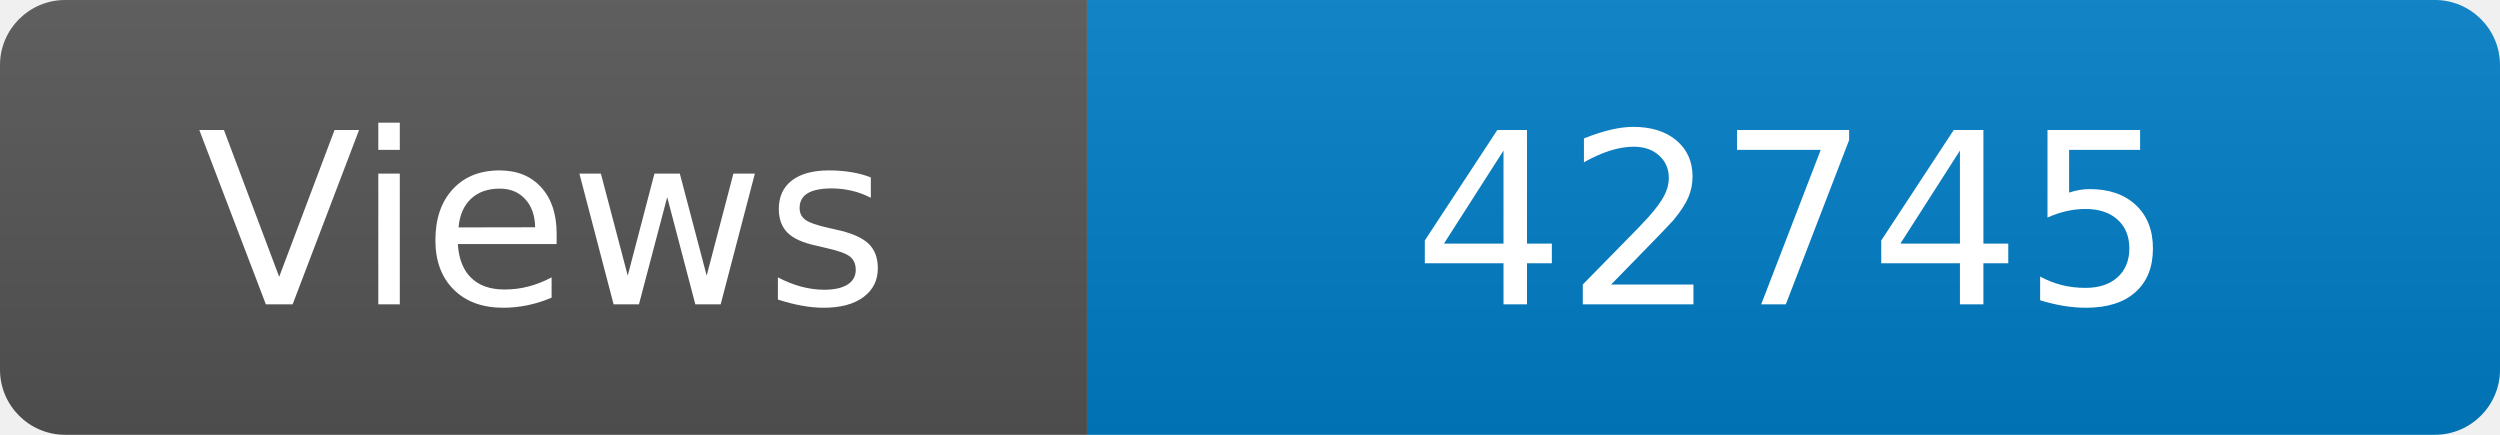
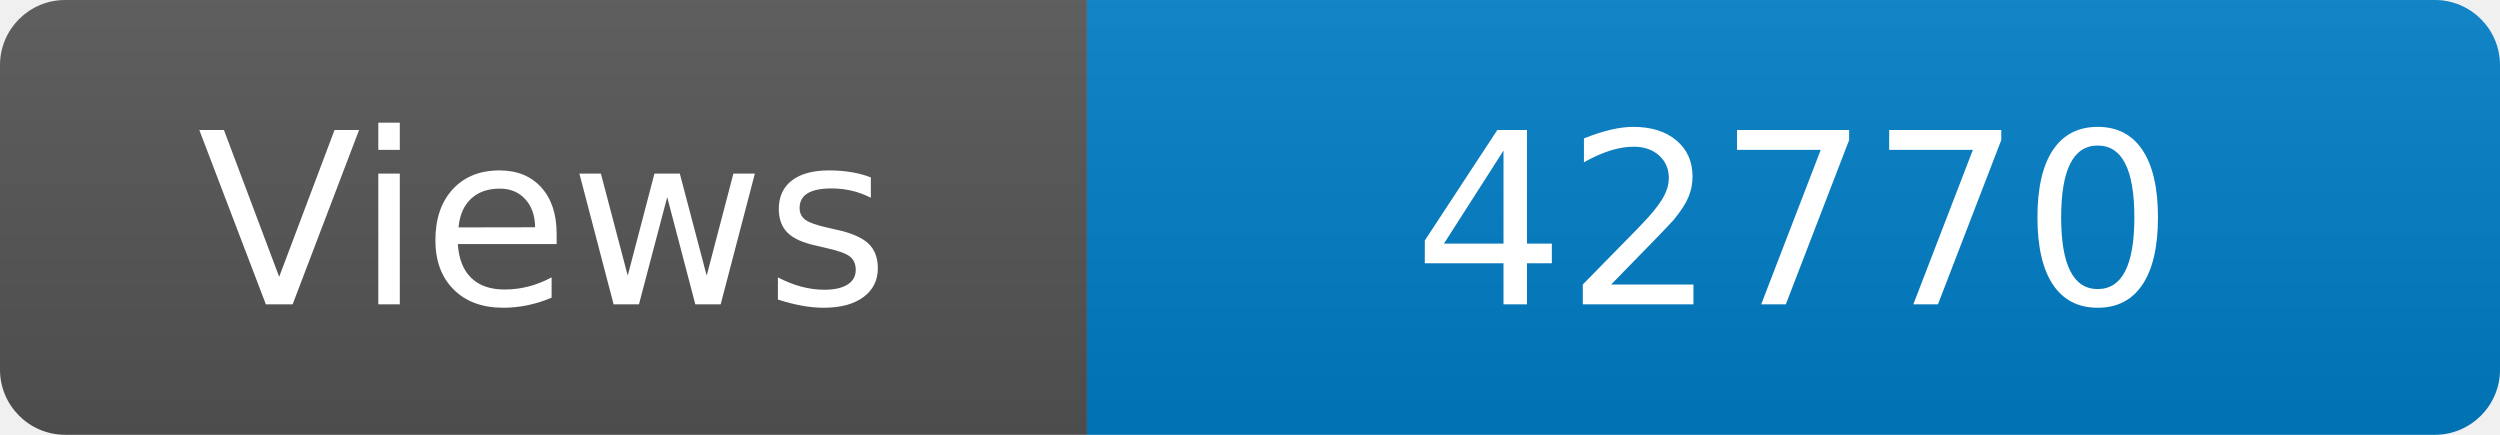
<svg xmlns="http://www.w3.org/2000/svg" width="115" height="20" role="img" aria-label="Maintained?: yes">
  <linearGradient id="s" x2="0" y2="100%">
    <stop offset="0" stop-color="#bbb" stop-opacity=".1" />
    <stop offset="1" stop-opacity=".1" />
  </linearGradient>
  <clipPath id="r">
    <rect width="115" height="20" rx="3" fill="#fff" />
  </clipPath>
  <g clip-path="url(#r)">
    <rect width="50" height="20" fill="#555" />
    <rect x="50" width="160" height="20" fill="#007ec6" />
    <rect width="115" height="20" fill="url(#s)" />
  </g>
  <g fill="#fff" text-anchor="middle" font-family="Verdana,Geneva,DejaVu Sans,sans-serif" font-size="110">
    <text x="250" y="140" transform="scale(.1)" fill="#fff">Views</text>
-     <text x="825" y="140" transform="scale(.1)" fill="#fff">42745</text>
+     <text x="825" y="140" transform="scale(.1)" fill="#fff">42770</text>
  </g>
</svg>
